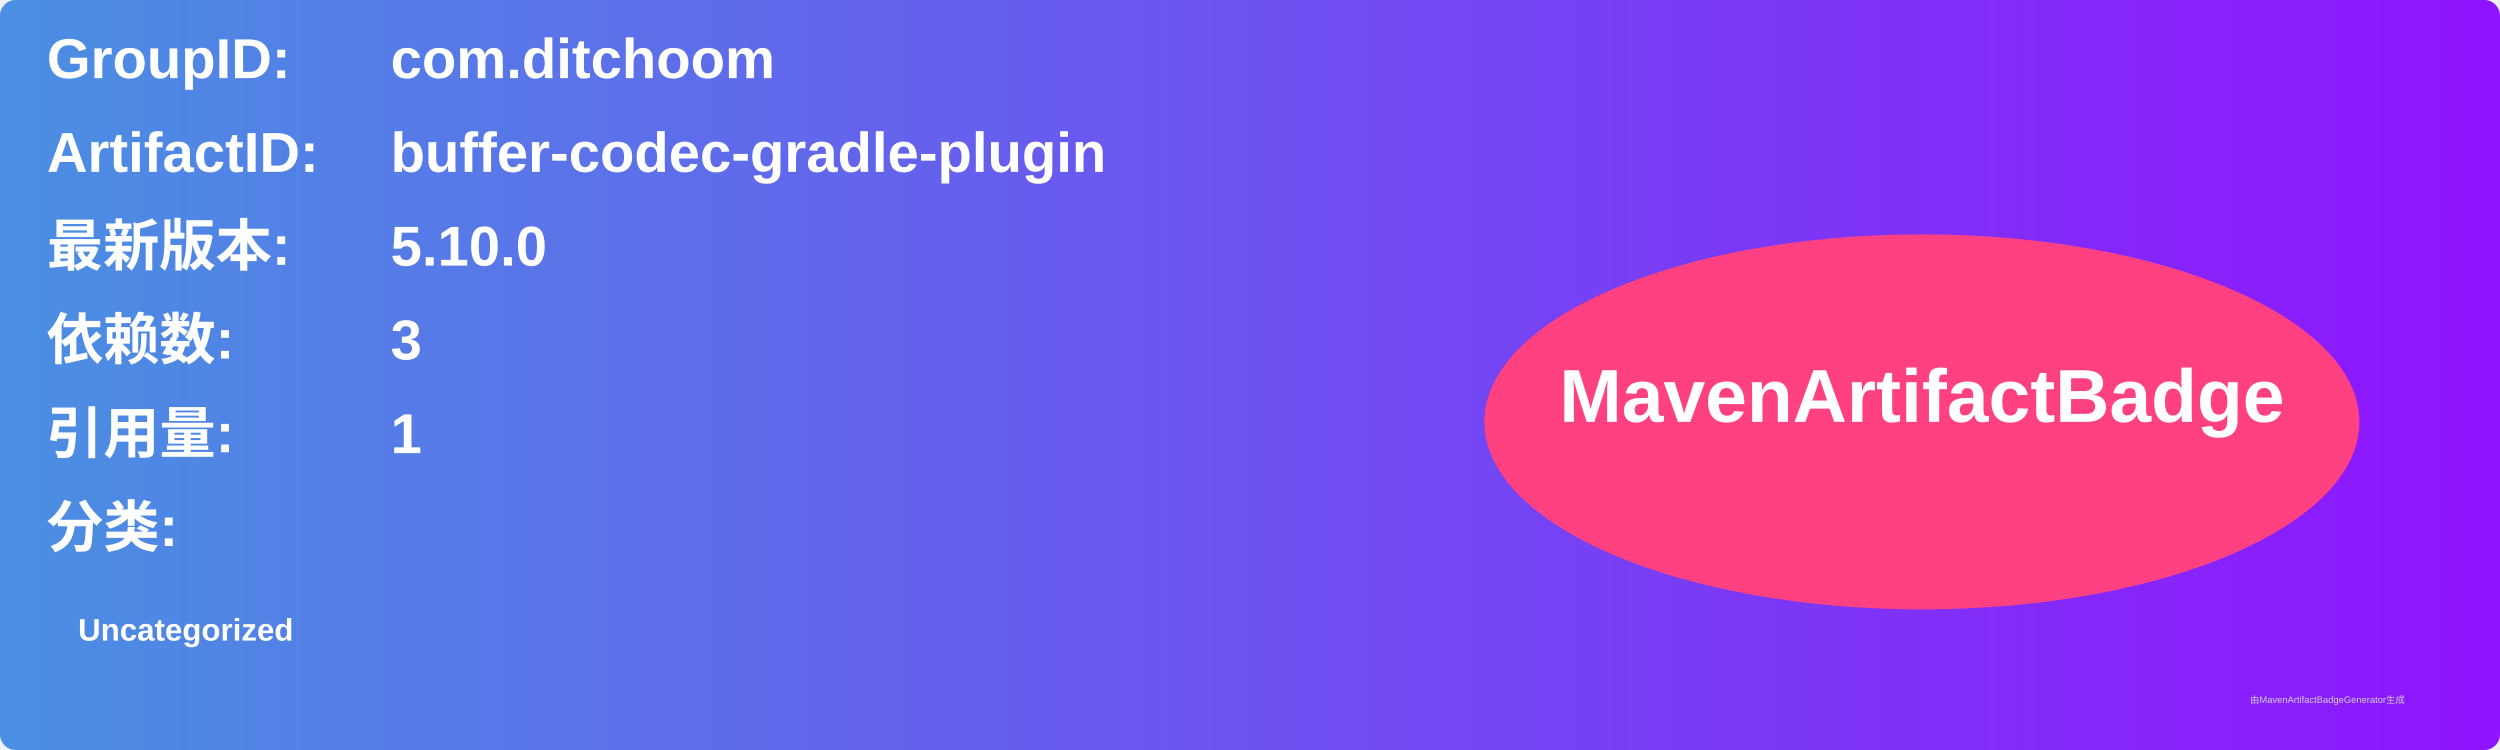
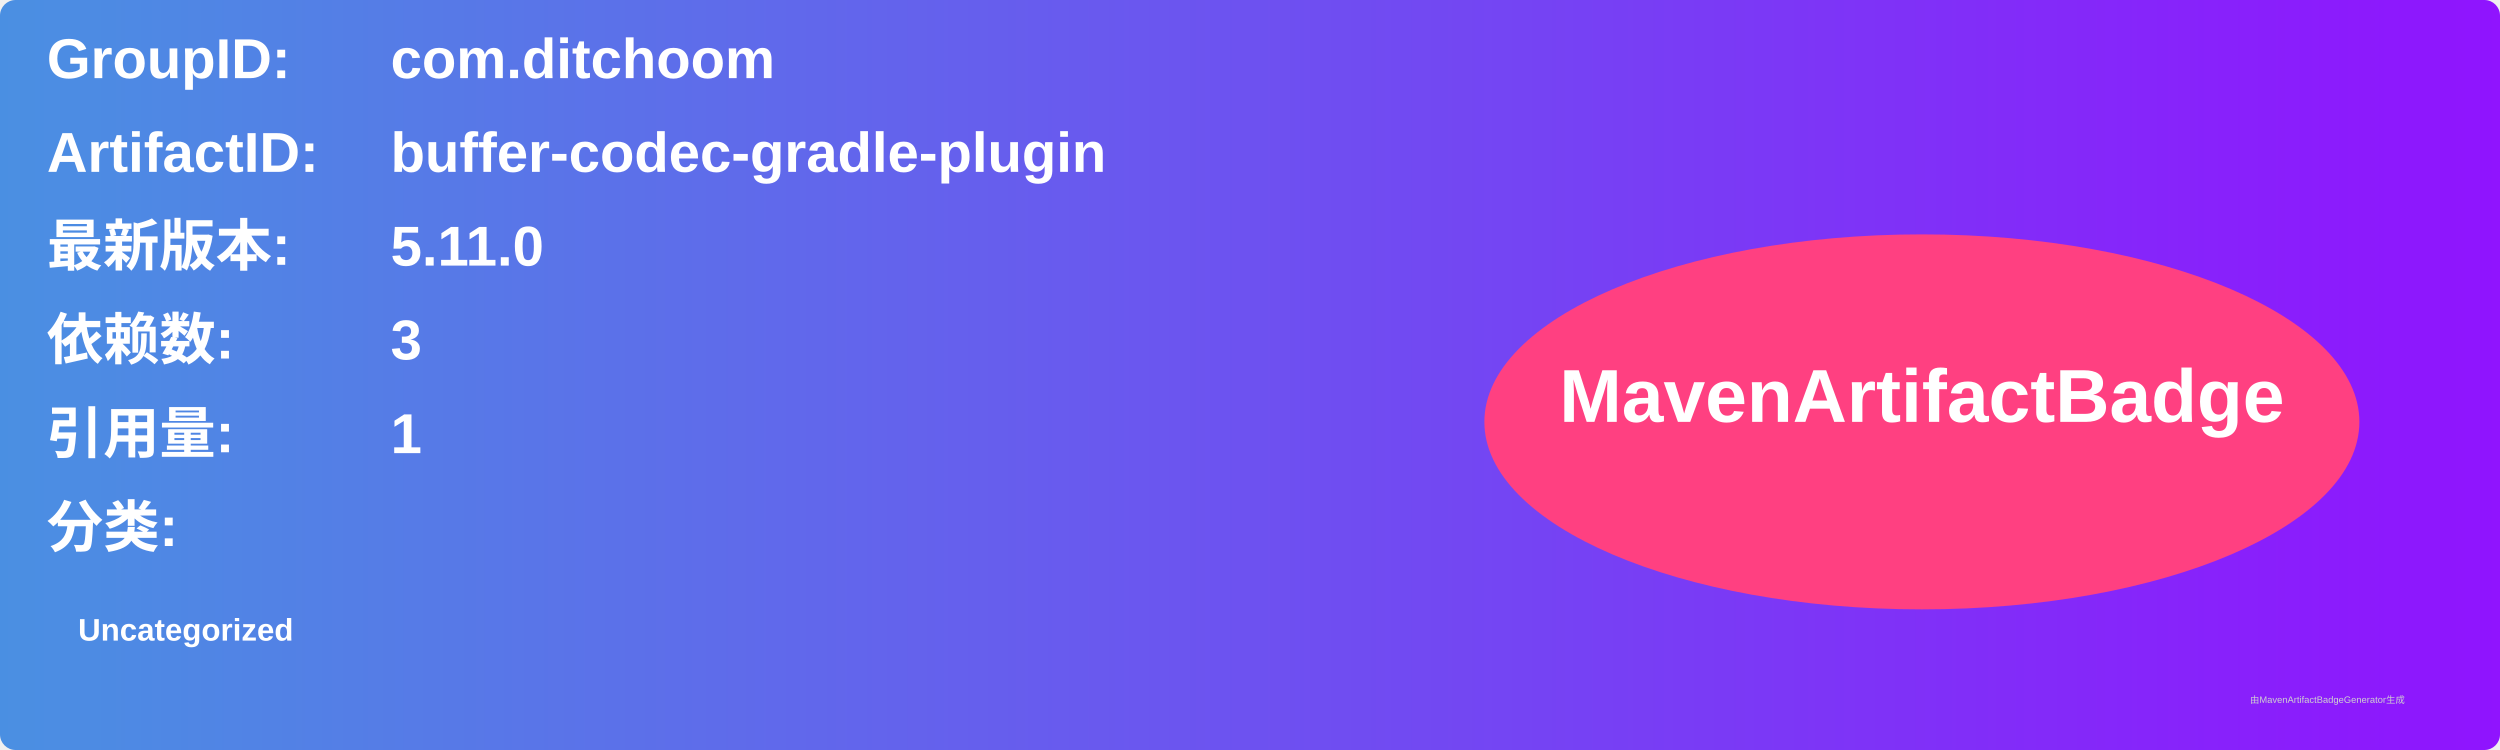
<svg xmlns="http://www.w3.org/2000/svg" width="800" height="240" viewBox="0 0 800 240">
  <linearGradient id="grad" x1="0%" y1="0%" x2="100%" y2="0%">
    <stop offset="0%" stop-color="#4a90e2" />
    <stop offset="100%" stop-color="#9013fe" />
  </linearGradient>
  <rect width="100%" height="100%" rx="5" ry="5" fill="url(#grad)" />
  <g transform="translate(15, 15)">
    <text x="0" y="10" font-family="Arial" font-size="18" fill="white" font-weight="bold" width="260">GroupID:</text>
    <text x="110" y="10" font-family="Arial" font-size="18" fill="white" font-weight="bold" width="460">com.ditchoom</text>
    <text x="0" y="40" font-family="Arial" font-size="18" fill="white" font-weight="bold" width="260">ArtifactID:</text>
    <text x="110" y="40" font-family="Arial" font-size="18" fill="white" font-weight="bold" width="460">buffer-codec-gradle-plugin</text>
    <text x="0" y="70" font-family="Arial" font-size="18" fill="white" font-weight="bold">最新版本:</text>
    <text x="110" y="70" font-family="Arial" font-size="18" fill="white" font-weight="bold">
-       <tspan font-weight="bold">5.10.0</tspan>
+       <tspan font-weight="bold">5.11.0</tspan>
    </text>
    <text x="0" y="100" font-family="Arial" font-size="18" fill="white" font-weight="bold">依赖数: </text>
    <text x="110" y="100" font-family="Arial" font-size="18" fill="white">
      <tspan font-weight="bold">3</tspan>
    </text>
    <text x="0" y="130" font-family="Arial" font-size="18" fill="white" font-weight="bold">引用量: </text>
    <text x="110" y="130" font-family="Arial" font-size="18" fill="white">
      <tspan font-weight="bold">1</tspan>
    </text>
    <text x="0" y="160" font-family="Arial" font-size="18" fill="white" font-weight="bold">分类:</text>
    <text x="10" y="190" font-family="Arial" font-size="10" fill="white">
      <tspan font-weight="bold">Uncategorized</tspan>
    </text>
    <ellipse cx="600" cy="120" rx="140" ry="60" fill="#ff4081" />
    <text x="600" y="120" text-anchor="middle" font-family="Arial" font-size="24" fill="white" font-weight="bold">MavenArtifactBadge</text>
  </g>
  <text x="720" y="225" font-family="Arial" font-size="3" fill="#d0d0d0">由MavenArtifactBadgeGenerator生成</text>
</svg>
